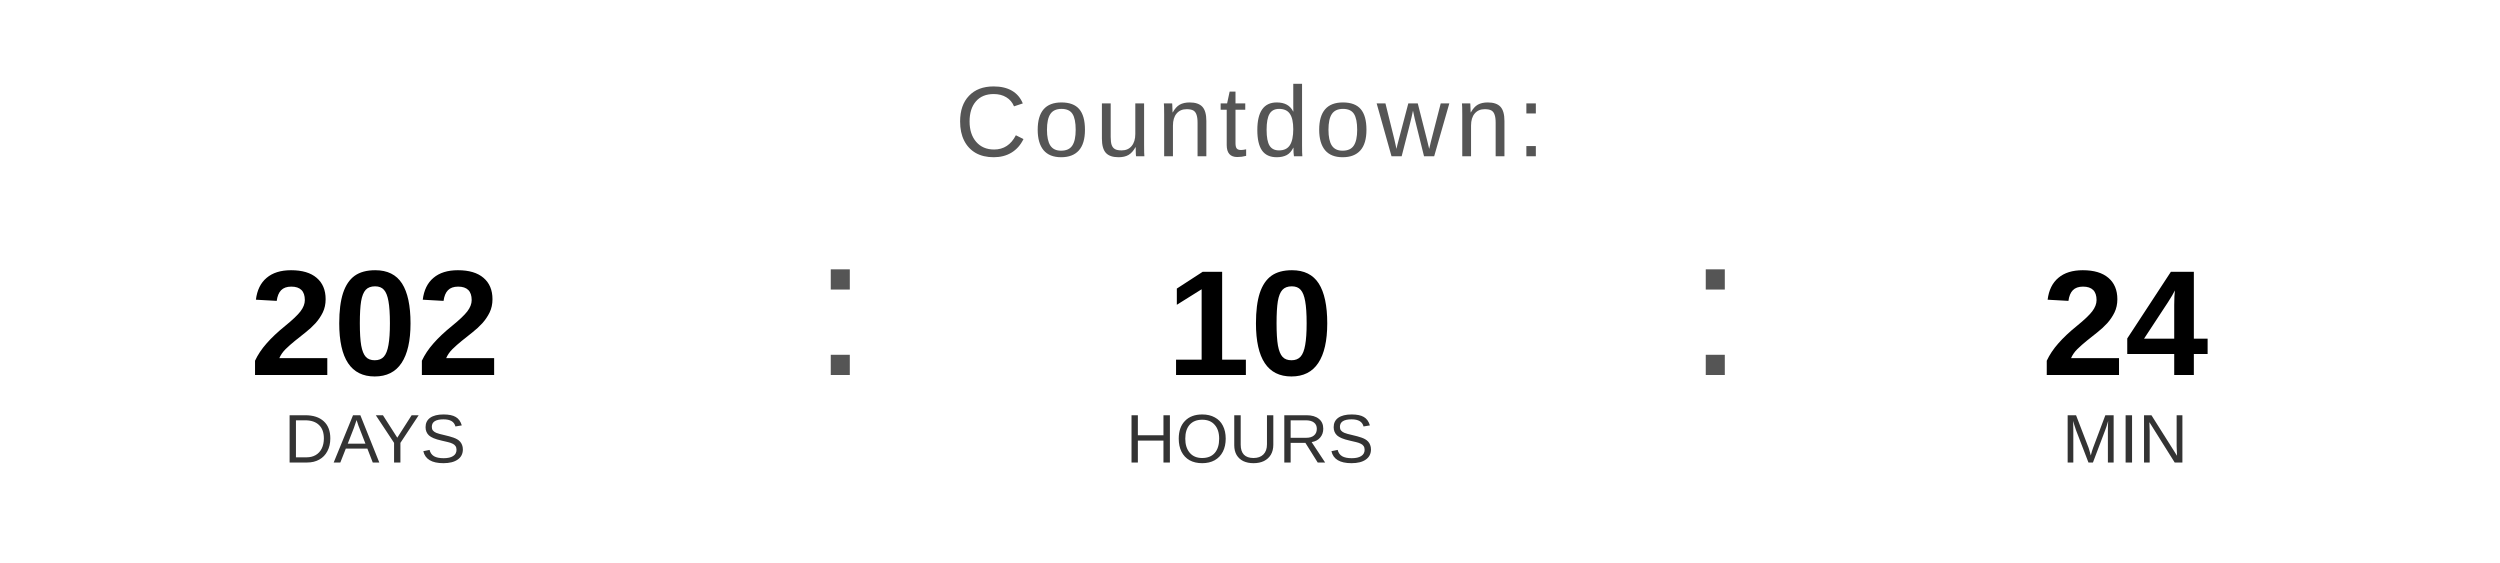
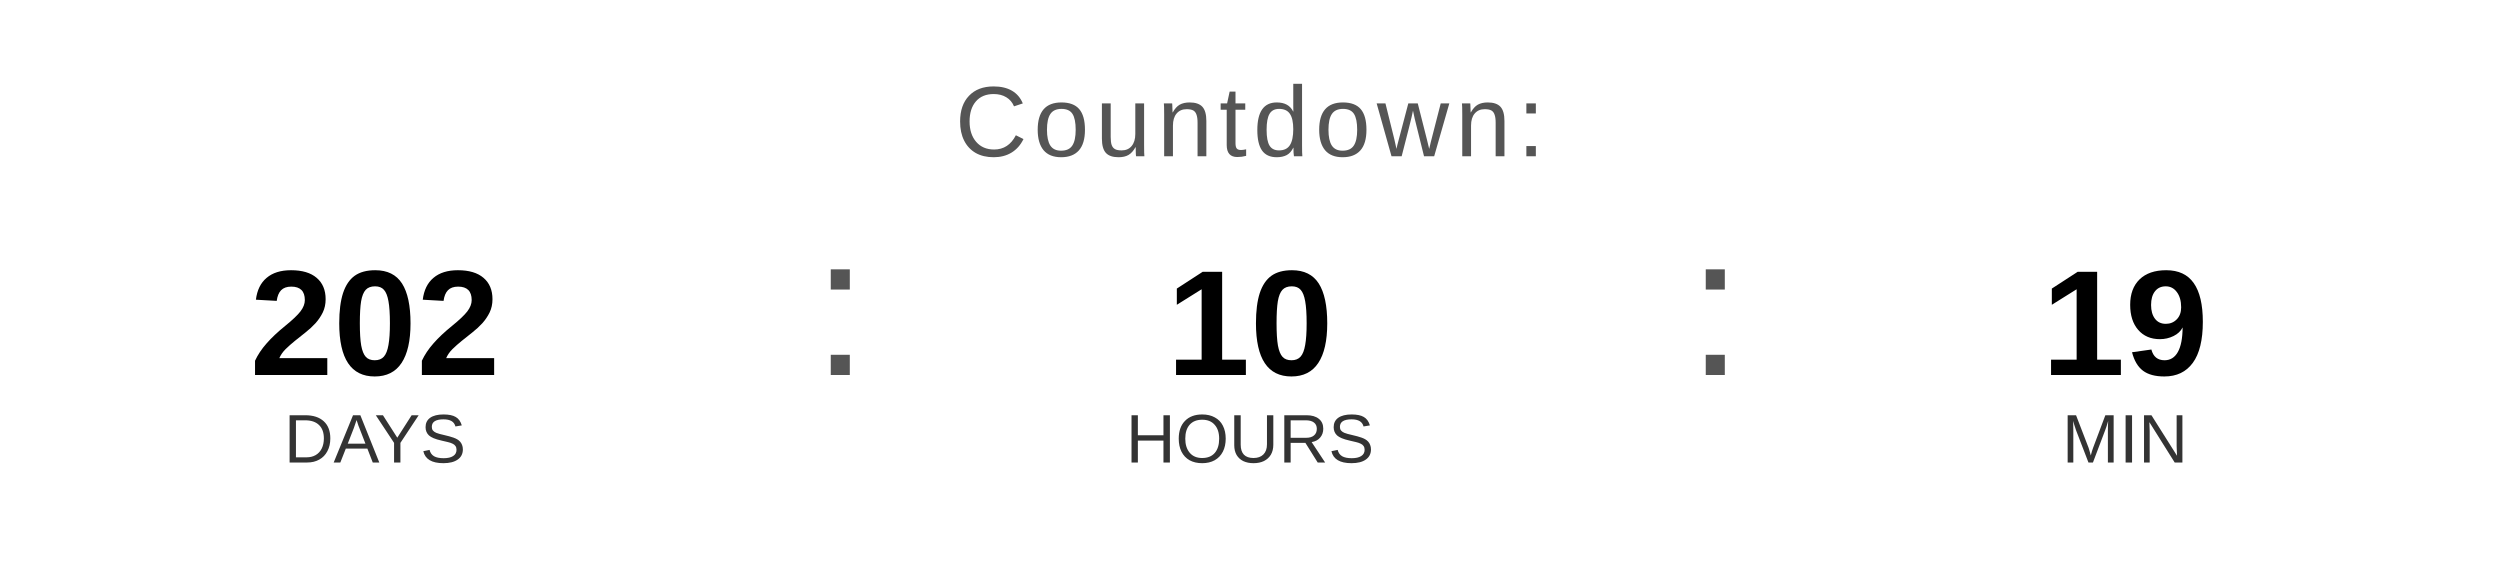
<svg xmlns="http://www.w3.org/2000/svg" width="400" height="90" viewBox="0 0 400 90">
  <text x="200" y="25" font-family="Arial, Helvetica, sans-serif" font-size="16" fill="#555555" text-anchor="middle" letter-spacing="1">
    Countdown:
  </text>
  <text x="60" y="60" font-family="Arial, Helvetica, sans-serif" font-size="24" font-weight="bold" fill="#000000" text-anchor="middle">202</text>
  <text x="60" y="74" font-family="Arial, Helvetica, sans-serif" font-size="11" fill="#333333" text-anchor="middle">DAYS</text>
  <text x="130" y="60" font-family="Arial, sans-serif" font-size="32" fill="#555555">:</text>
  <text x="200" y="60" font-family="Arial, Helvetica, sans-serif" font-size="24" font-weight="bold" fill="#000000" text-anchor="middle">10</text>
  <text x="200" y="74" font-family="Arial, Helvetica, sans-serif" font-size="11" fill="#333333" text-anchor="middle">HOURS</text>
  <text x="270" y="60" font-family="Arial, sans-serif" font-size="32" fill="#555555">:</text>
-   <text x="340" y="60" font-family="Arial, Helvetica, sans-serif" font-size="24" font-weight="bold" fill="#000000" text-anchor="middle">24</text>
+   <text x="340" y="60" font-family="Arial, Helvetica, sans-serif" font-size="24" font-weight="bold" fill="#000000" text-anchor="middle">19</text>
  <text x="340" y="74" font-family="Arial, Helvetica, sans-serif" font-size="11" fill="#333333" text-anchor="middle">MIN</text>
</svg>
